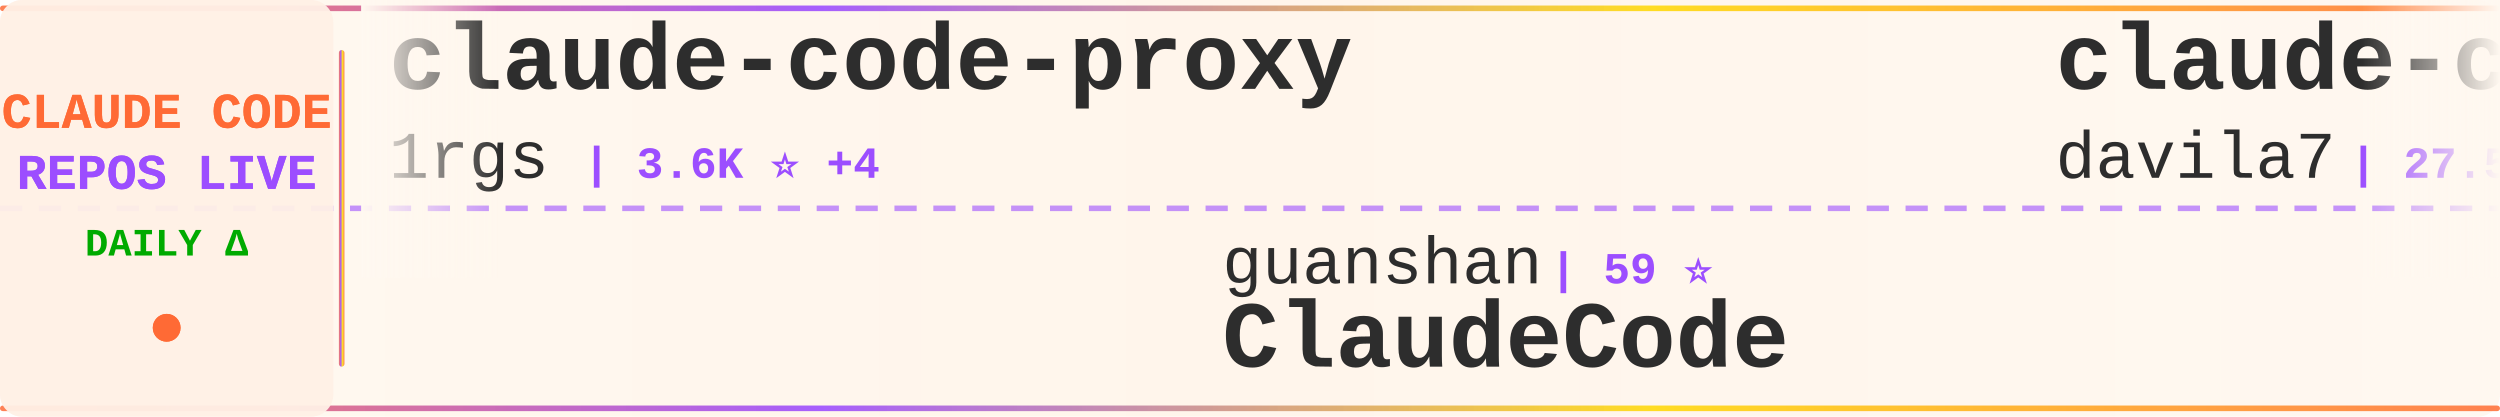
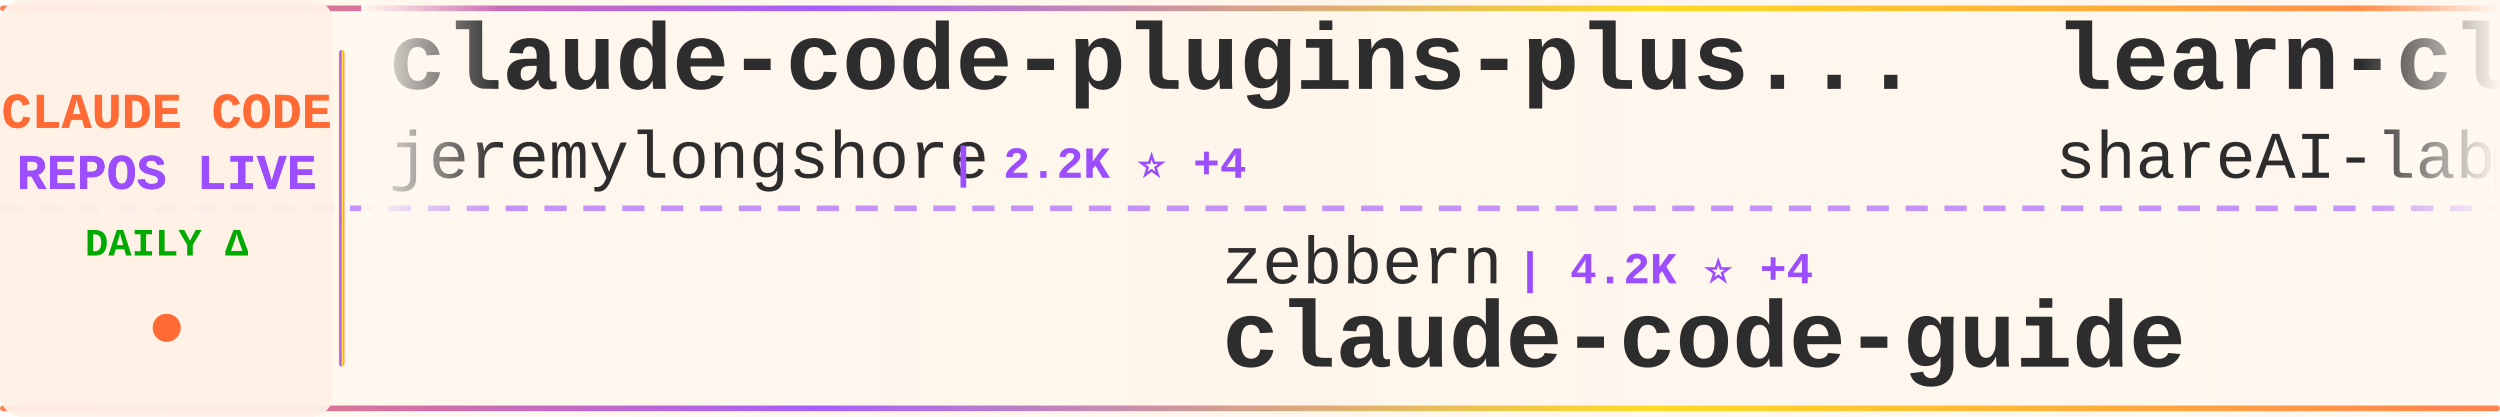
<svg xmlns="http://www.w3.org/2000/svg" width="900" height="150">
  <defs>
    <linearGradient id="tickerBg" x1="0%" y1="0%" x2="100%" y2="0%">
      <stop offset="0%" style="stop-color:#fff8f0;stop-opacity:0.98" />
      <stop offset="50%" style="stop-color:#fff5eb;stop-opacity:1" />
      <stop offset="100%" style="stop-color:#fff8f0;stop-opacity:0.98" />
    </linearGradient>
    <linearGradient id="borderGrad" x1="0%" y1="0%" x2="100%" y2="0%">
      <stop offset="0%" style="stop-color:#FF6B35;stop-opacity:0.85">
        <animate attributeName="stop-opacity" values="0.85;1;0.85" dur="2s" repeatCount="indefinite" />
      </stop>
      <stop offset="33%" style="stop-color:#9C4EFF;stop-opacity:0.9">
        <animate attributeName="stop-opacity" values="0.9;1;0.9" dur="2.2s" repeatCount="indefinite" />
      </stop>
      <stop offset="66%" style="stop-color:#FFD700;stop-opacity:0.85">
        <animate attributeName="stop-opacity" values="0.85;1;0.85" dur="1.8s" repeatCount="indefinite" />
      </stop>
      <stop offset="100%" style="stop-color:#FF6B35;stop-opacity:0.85">
        <animate attributeName="stop-opacity" values="0.85;1;0.85" dur="2s" repeatCount="indefinite" />
      </stop>
    </linearGradient>
    <filter id="textGlow">
      <feGaussianBlur stdDeviation="0.15" result="coloredBlur" />
      <feMerge>
        <feMergeNode in="coloredBlur" />
        <feMergeNode in="SourceGraphic" />
      </feMerge>
    </filter>
    <filter id="metricGlow">
      <feGaussianBlur stdDeviation="0.2" result="coloredBlur" />
      <feMerge>
        <feMergeNode in="coloredBlur" />
        <feMergeNode in="SourceGraphic" />
      </feMerge>
    </filter>
    <linearGradient id="leftFade" x1="0%" y1="0%" x2="100%" y2="0%">
      <stop offset="0%" style="stop-color:#fff8f0;stop-opacity:1" />
      <stop offset="100%" style="stop-color:#fff8f0;stop-opacity:0" />
    </linearGradient>
    <linearGradient id="rightFade" x1="0%" y1="0%" x2="100%" y2="0%">
      <stop offset="0%" style="stop-color:#fff8f0;stop-opacity:0" />
      <stop offset="100%" style="stop-color:#fff8f0;stop-opacity:1" />
    </linearGradient>
  </defs>
  <rect width="900" height="150" fill="url(#tickerBg)" rx="8" />
  <rect x="0" y="2" width="900" height="2" fill="url(#borderGrad)" rx="1" />
  <rect x="0" y="146" width="900" height="2" fill="url(#borderGrad)" rx="1" />
  <line x1="0" y1="75" x2="900" y2="75" stroke="#9C4EFF" stroke-width="2" stroke-dasharray="8 6" opacity="0.6" />
  <rect x="0" y="0" width="120" height="150" fill="#fff0e6" opacity="0.95" rx="8" />
  <text x="60" y="46" font-family="'Courier New', monospace" font-size="18" font-weight="bold" fill="#FF6B35" text-anchor="middle" filter="url(#textGlow)">
    CLAUDE CODE
  </text>
  <text x="60" y="68" font-family="'Courier New', monospace" font-size="18" font-weight="bold" fill="#9C4EFF" text-anchor="middle" filter="url(#textGlow)">
    REPOS LIVE
  </text>
  <text x="60" y="92" font-family="'Courier New', monospace" font-size="14" font-weight="bold" fill="#00aa00" text-anchor="middle">
    DAILY Δ
  </text>
  <circle cx="60" cy="118" r="5" fill="#FF6B35" filter="url(#metricGlow)">
    <animate attributeName="r" values="4;6;4" dur="1.5s" repeatCount="indefinite" />
    <animate attributeName="opacity" values="0.6;1;0.6" dur="1.5s" repeatCount="indefinite" />
  </circle>
  <rect x="122" y="18" width="2" height="114" fill="url(#borderGrad)" rx="1" />
  <clipPath id="tickerClip">
    <rect x="130" y="0" width="770" height="150" />
  </clipPath>
  <g clip-path="url(#tickerClip)">
    <g id="tickerItems">
      <animateTransform attributeName="transform" attributeType="XML" type="translate" from="0 0" to="-3000 0" dur="54s" repeatCount="indefinite" />
      <g transform="translate(0, 0)">
-         <text x="140" y="32" font-family="'Courier New', monospace" font-size="34" font-weight="bold" fill="#2d2d2d">claude-code-proxy</text>
-         <text x="140" y="64" font-family="'Courier New', monospace" font-size="24" font-weight="normal" fill="#2d2d2d" opacity="1.0">1rgs</text>
-         <text x="210" y="64" font-family="'Courier New', monospace" font-size="16" font-weight="bold" fill="#9C4EFF"> | 3.6K ⭐ +4</text>
+         <text x="140" y="32" font-family="'Courier New', monospace" font-size="34" font-weight="bold" fill="#2d2d2d">claude-code-plugins-plus...</text>
+         <text x="140" y="64" font-family="'Courier New', monospace" font-size="24" font-weight="normal" fill="#2d2d2d" opacity="1.0">jeremylongshore</text>
+         <text x="342" y="64" font-family="'Courier New', monospace" font-size="16" font-weight="bold" fill="#9C4EFF"> | 2.2K ⭐ +4</text>
      </g>
      <g transform="translate(300, 0)">
-         <text x="140" y="102" font-family="'Courier New', monospace" font-size="24" font-weight="normal" fill="#2d2d2d" opacity="1.0">guanshan</text>
-         <text x="258" y="102" font-family="'Courier New', monospace" font-size="16" font-weight="bold" fill="#9C4EFF"> | 59 ⭐</text>
-         <text x="140" y="132" font-family="'Courier New', monospace" font-size="34" font-weight="bold" fill="#2d2d2d">ClaudeCode</text>
+         <text x="140" y="102" font-family="'Courier New', monospace" font-size="24" font-weight="normal" fill="#2d2d2d" opacity="1.0">zebbern</text>
+         <text x="246" y="102" font-family="'Courier New', monospace" font-size="16" font-weight="bold" fill="#9C4EFF"> | 4.2K ⭐ +4</text>
+         <text x="140" y="132" font-family="'Courier New', monospace" font-size="34" font-weight="bold" fill="#2d2d2d">claude-code-guide</text>
      </g>
      <g transform="translate(600, 0)">
+         <text x="140" y="32" font-family="'Courier New', monospace" font-size="34" font-weight="bold" fill="#2d2d2d">learn-claude-code</text>
+         <text x="140" y="64" font-family="'Courier New', monospace" font-size="24" font-weight="normal" fill="#2d2d2d" opacity="1.0">shareAI-lab</text>
+         <text x="294" y="64" font-family="'Courier New', monospace" font-size="16" font-weight="bold" fill="#9C4EFF"> | 62.4K ⭐ +190</text>
+       </g>
+       <g transform="translate(900, 0)">
+         <text x="140" y="102" font-family="'Courier New', monospace" font-size="24" font-weight="normal" fill="#2d2d2d" opacity="1.0">Piebald-AI</text>
+         <text x="282" y="102" font-family="'Courier New', monospace" font-size="16" font-weight="bold" fill="#9C4EFF"> | 10.5K ⭐ +15</text>
+         <text x="140" y="132" font-family="'Courier New', monospace" font-size="34" font-weight="bold" fill="#2d2d2d">claude-code-system-promp...</text>
+       </g>
+       <g transform="translate(1200, 0)">
+         <text x="140" y="32" font-family="'Courier New', monospace" font-size="34" font-weight="bold" fill="#2d2d2d">ECC</text>
+         <text x="140" y="64" font-family="'Courier New', monospace" font-size="24" font-weight="normal" fill="#2d2d2d" opacity="1.0">affaan-m</text>
+         <text x="258" y="64" font-family="'Courier New', monospace" font-size="16" font-weight="bold" fill="#9C4EFF"> | 191.0K ⭐ +1.8K</text>
+       </g>
+       <g transform="translate(1500, 0)">
+         <text x="140" y="102" font-family="'Courier New', monospace" font-size="24" font-weight="normal" fill="#2d2d2d" opacity="1.0">lst97</text>
+         <text x="222" y="102" font-family="'Courier New', monospace" font-size="16" font-weight="bold" fill="#9C4EFF"> | 1.6K ⭐</text>
+         <text x="140" y="132" font-family="'Courier New', monospace" font-size="34" font-weight="bold" fill="#2d2d2d">claude-code-sub-agents</text>
+       </g>
+       <g transform="translate(1800, 0)">
        <text x="140" y="32" font-family="'Courier New', monospace" font-size="34" font-weight="bold" fill="#2d2d2d">claude-code-templates</text>
        <text x="140" y="64" font-family="'Courier New', monospace" font-size="24" font-weight="normal" fill="#2d2d2d" opacity="1.0">davila7</text>
        <text x="246" y="64" font-family="'Courier New', monospace" font-size="16" font-weight="bold" fill="#9C4EFF"> | 27.5K ⭐ +30</text>
      </g>
-       <g transform="translate(900, 0)">
-         <text x="140" y="102" font-family="'Courier New', monospace" font-size="24" font-weight="normal" fill="#2d2d2d" opacity="1.0">chauncygu</text>
-         <text x="270" y="102" font-family="'Courier New', monospace" font-size="16" font-weight="bold" fill="#9C4EFF"> | 2.5K ⭐ +5</text>
-         <text x="140" y="132" font-family="'Courier New', monospace" font-size="34" font-weight="bold" fill="#2d2d2d">collection-claude-code-s...</text>
+       <g transform="translate(2100, 0)">
+         <text x="140" y="102" font-family="'Courier New', monospace" font-size="24" font-weight="normal" fill="#2d2d2d" opacity="1.0">pedrohcgs</text>
+         <text x="270" y="102" font-family="'Courier New', monospace" font-size="16" font-weight="bold" fill="#9C4EFF"> | 1.1K ⭐ +10</text>
+         <text x="140" y="132" font-family="'Courier New', monospace" font-size="34" font-weight="bold" fill="#2d2d2d">claude-code-my-workflow</text>
      </g>
-       <g transform="translate(1200, 0)">
-         <text x="140" y="32" font-family="'Courier New', monospace" font-size="34" font-weight="bold" fill="#2d2d2d">claude-code-proxy</text>
-         <text x="140" y="64" font-family="'Courier New', monospace" font-size="24" font-weight="normal" fill="#2d2d2d" opacity="1.0">fuergaosi233</text>
-         <text x="306" y="64" font-family="'Courier New', monospace" font-size="16" font-weight="bold" fill="#9C4EFF"> | 2.6K ⭐ +1</text>
+       <g transform="translate(2400, 0)">
+         <text x="140" y="32" font-family="'Courier New', monospace" font-size="34" font-weight="bold" fill="#2d2d2d">claude-code-source</text>
+         <text x="140" y="64" font-family="'Courier New', monospace" font-size="24" font-weight="normal" fill="#2d2d2d" opacity="1.0">hangsman</text>
+         <text x="258" y="64" font-family="'Courier New', monospace" font-size="16" font-weight="bold" fill="#9C4EFF"> | 780 ⭐</text>
      </g>
-       <g transform="translate(1500, 0)">
+       <g transform="translate(2700, 0)">
        <text x="140" y="102" font-family="'Courier New', monospace" font-size="24" font-weight="normal" fill="#2d2d2d" opacity="1.0">anthropics</text>
-         <text x="282" y="102" font-family="'Courier New', monospace" font-size="16" font-weight="bold" fill="#9C4EFF"> | 7.7K ⭐ +21</text>
+         <text x="282" y="102" font-family="'Courier New', monospace" font-size="16" font-weight="bold" fill="#9C4EFF"> | 7.7K ⭐ +23</text>
        <text x="140" y="132" font-family="'Courier New', monospace" font-size="34" font-weight="bold" fill="#2d2d2d">claude-code-action</text>
      </g>
-       <g transform="translate(1800, 0)">
-         <text x="140" y="32" font-family="'Courier New', monospace" font-size="34" font-weight="bold" fill="#2d2d2d">andrej-karpathy-skills</text>
-         <text x="140" y="64" font-family="'Courier New', monospace" font-size="24" font-weight="normal" fill="#2d2d2d" opacity="1.0">multica-ai</text>
-         <text x="282" y="64" font-family="'Courier New', monospace" font-size="16" font-weight="bold" fill="#9C4EFF"> | 152.1K ⭐ +2.5K</text>
-       </g>
-       <g transform="translate(2100, 0)">
-         <text x="140" y="102" font-family="'Courier New', monospace" font-size="24" font-weight="normal" fill="#2d2d2d" opacity="1.0">nicedreamzapp</text>
-         <text x="318" y="102" font-family="'Courier New', monospace" font-size="16" font-weight="bold" fill="#9C4EFF"> | 2.7K ⭐ +3</text>
-         <text x="140" y="132" font-family="'Courier New', monospace" font-size="34" font-weight="bold" fill="#2d2d2d">claude-code-local</text>
-       </g>
-       <g transform="translate(2400, 0)">
-         <text x="140" y="32" font-family="'Courier New', monospace" font-size="34" font-weight="bold" fill="#2d2d2d">claude-code-cli</text>
-         <text x="140" y="64" font-family="'Courier New', monospace" font-size="24" font-weight="normal" fill="#2d2d2d" opacity="1.0">huangserva</text>
-         <text x="282" y="64" font-family="'Courier New', monospace" font-size="16" font-weight="bold" fill="#9C4EFF"> | 588 ⭐</text>
-       </g>
-       <g transform="translate(2700, 0)">
-         <text x="140" y="102" font-family="'Courier New', monospace" font-size="24" font-weight="normal" fill="#2d2d2d" opacity="1.0">alejandrobalderas</text>
-         <text x="366" y="102" font-family="'Courier New', monospace" font-size="16" font-weight="bold" fill="#9C4EFF"> | 2.1K ⭐ +4</text>
-         <text x="140" y="132" font-family="'Courier New', monospace" font-size="34" font-weight="bold" fill="#2d2d2d">claude-code-from-source</text>
-       </g>
      <g transform="translate(3000, 0)">
-         <text x="140" y="32" font-family="'Courier New', monospace" font-size="34" font-weight="bold" fill="#2d2d2d">claude-code-proxy</text>
-         <text x="140" y="64" font-family="'Courier New', monospace" font-size="24" font-weight="normal" fill="#2d2d2d" opacity="1.0">1rgs</text>
-         <text x="210" y="64" font-family="'Courier New', monospace" font-size="16" font-weight="bold" fill="#9C4EFF"> | 3.6K ⭐ +4</text>
+         <text x="140" y="32" font-family="'Courier New', monospace" font-size="34" font-weight="bold" fill="#2d2d2d">claude-code-plugins-plus...</text>
+         <text x="140" y="64" font-family="'Courier New', monospace" font-size="24" font-weight="normal" fill="#2d2d2d" opacity="1.0">jeremylongshore</text>
+         <text x="342" y="64" font-family="'Courier New', monospace" font-size="16" font-weight="bold" fill="#9C4EFF"> | 2.2K ⭐ +4</text>
      </g>
      <g transform="translate(3300, 0)">
-         <text x="140" y="102" font-family="'Courier New', monospace" font-size="24" font-weight="normal" fill="#2d2d2d" opacity="1.0">guanshan</text>
-         <text x="258" y="102" font-family="'Courier New', monospace" font-size="16" font-weight="bold" fill="#9C4EFF"> | 59 ⭐</text>
-         <text x="140" y="132" font-family="'Courier New', monospace" font-size="34" font-weight="bold" fill="#2d2d2d">ClaudeCode</text>
+         <text x="140" y="102" font-family="'Courier New', monospace" font-size="24" font-weight="normal" fill="#2d2d2d" opacity="1.0">zebbern</text>
+         <text x="246" y="102" font-family="'Courier New', monospace" font-size="16" font-weight="bold" fill="#9C4EFF"> | 4.2K ⭐ +4</text>
+         <text x="140" y="132" font-family="'Courier New', monospace" font-size="34" font-weight="bold" fill="#2d2d2d">claude-code-guide</text>
      </g>
      <g transform="translate(3600, 0)">
-         <text x="140" y="32" font-family="'Courier New', monospace" font-size="34" font-weight="bold" fill="#2d2d2d">claude-code-templates</text>
-         <text x="140" y="64" font-family="'Courier New', monospace" font-size="24" font-weight="normal" fill="#2d2d2d" opacity="1.0">davila7</text>
-         <text x="246" y="64" font-family="'Courier New', monospace" font-size="16" font-weight="bold" fill="#9C4EFF"> | 27.5K ⭐ +30</text>
+         <text x="140" y="32" font-family="'Courier New', monospace" font-size="34" font-weight="bold" fill="#2d2d2d">learn-claude-code</text>
+         <text x="140" y="64" font-family="'Courier New', monospace" font-size="24" font-weight="normal" fill="#2d2d2d" opacity="1.0">shareAI-lab</text>
+         <text x="294" y="64" font-family="'Courier New', monospace" font-size="16" font-weight="bold" fill="#9C4EFF"> | 62.4K ⭐ +190</text>
      </g>
      <g transform="translate(3900, 0)">
-         <text x="140" y="102" font-family="'Courier New', monospace" font-size="24" font-weight="normal" fill="#2d2d2d" opacity="1.0">chauncygu</text>
-         <text x="270" y="102" font-family="'Courier New', monospace" font-size="16" font-weight="bold" fill="#9C4EFF"> | 2.5K ⭐ +5</text>
-         <text x="140" y="132" font-family="'Courier New', monospace" font-size="34" font-weight="bold" fill="#2d2d2d">collection-claude-code-s...</text>
+         <text x="140" y="102" font-family="'Courier New', monospace" font-size="24" font-weight="normal" fill="#2d2d2d" opacity="1.0">Piebald-AI</text>
+         <text x="282" y="102" font-family="'Courier New', monospace" font-size="16" font-weight="bold" fill="#9C4EFF"> | 10.5K ⭐ +15</text>
+         <text x="140" y="132" font-family="'Courier New', monospace" font-size="34" font-weight="bold" fill="#2d2d2d">claude-code-system-promp...</text>
      </g>
    </g>
  </g>
  <rect x="130" y="0" width="50" height="100" fill="url(#leftFade)" />
  <rect x="850" y="0" width="50" height="100" fill="url(#rightFade)" />
</svg>
